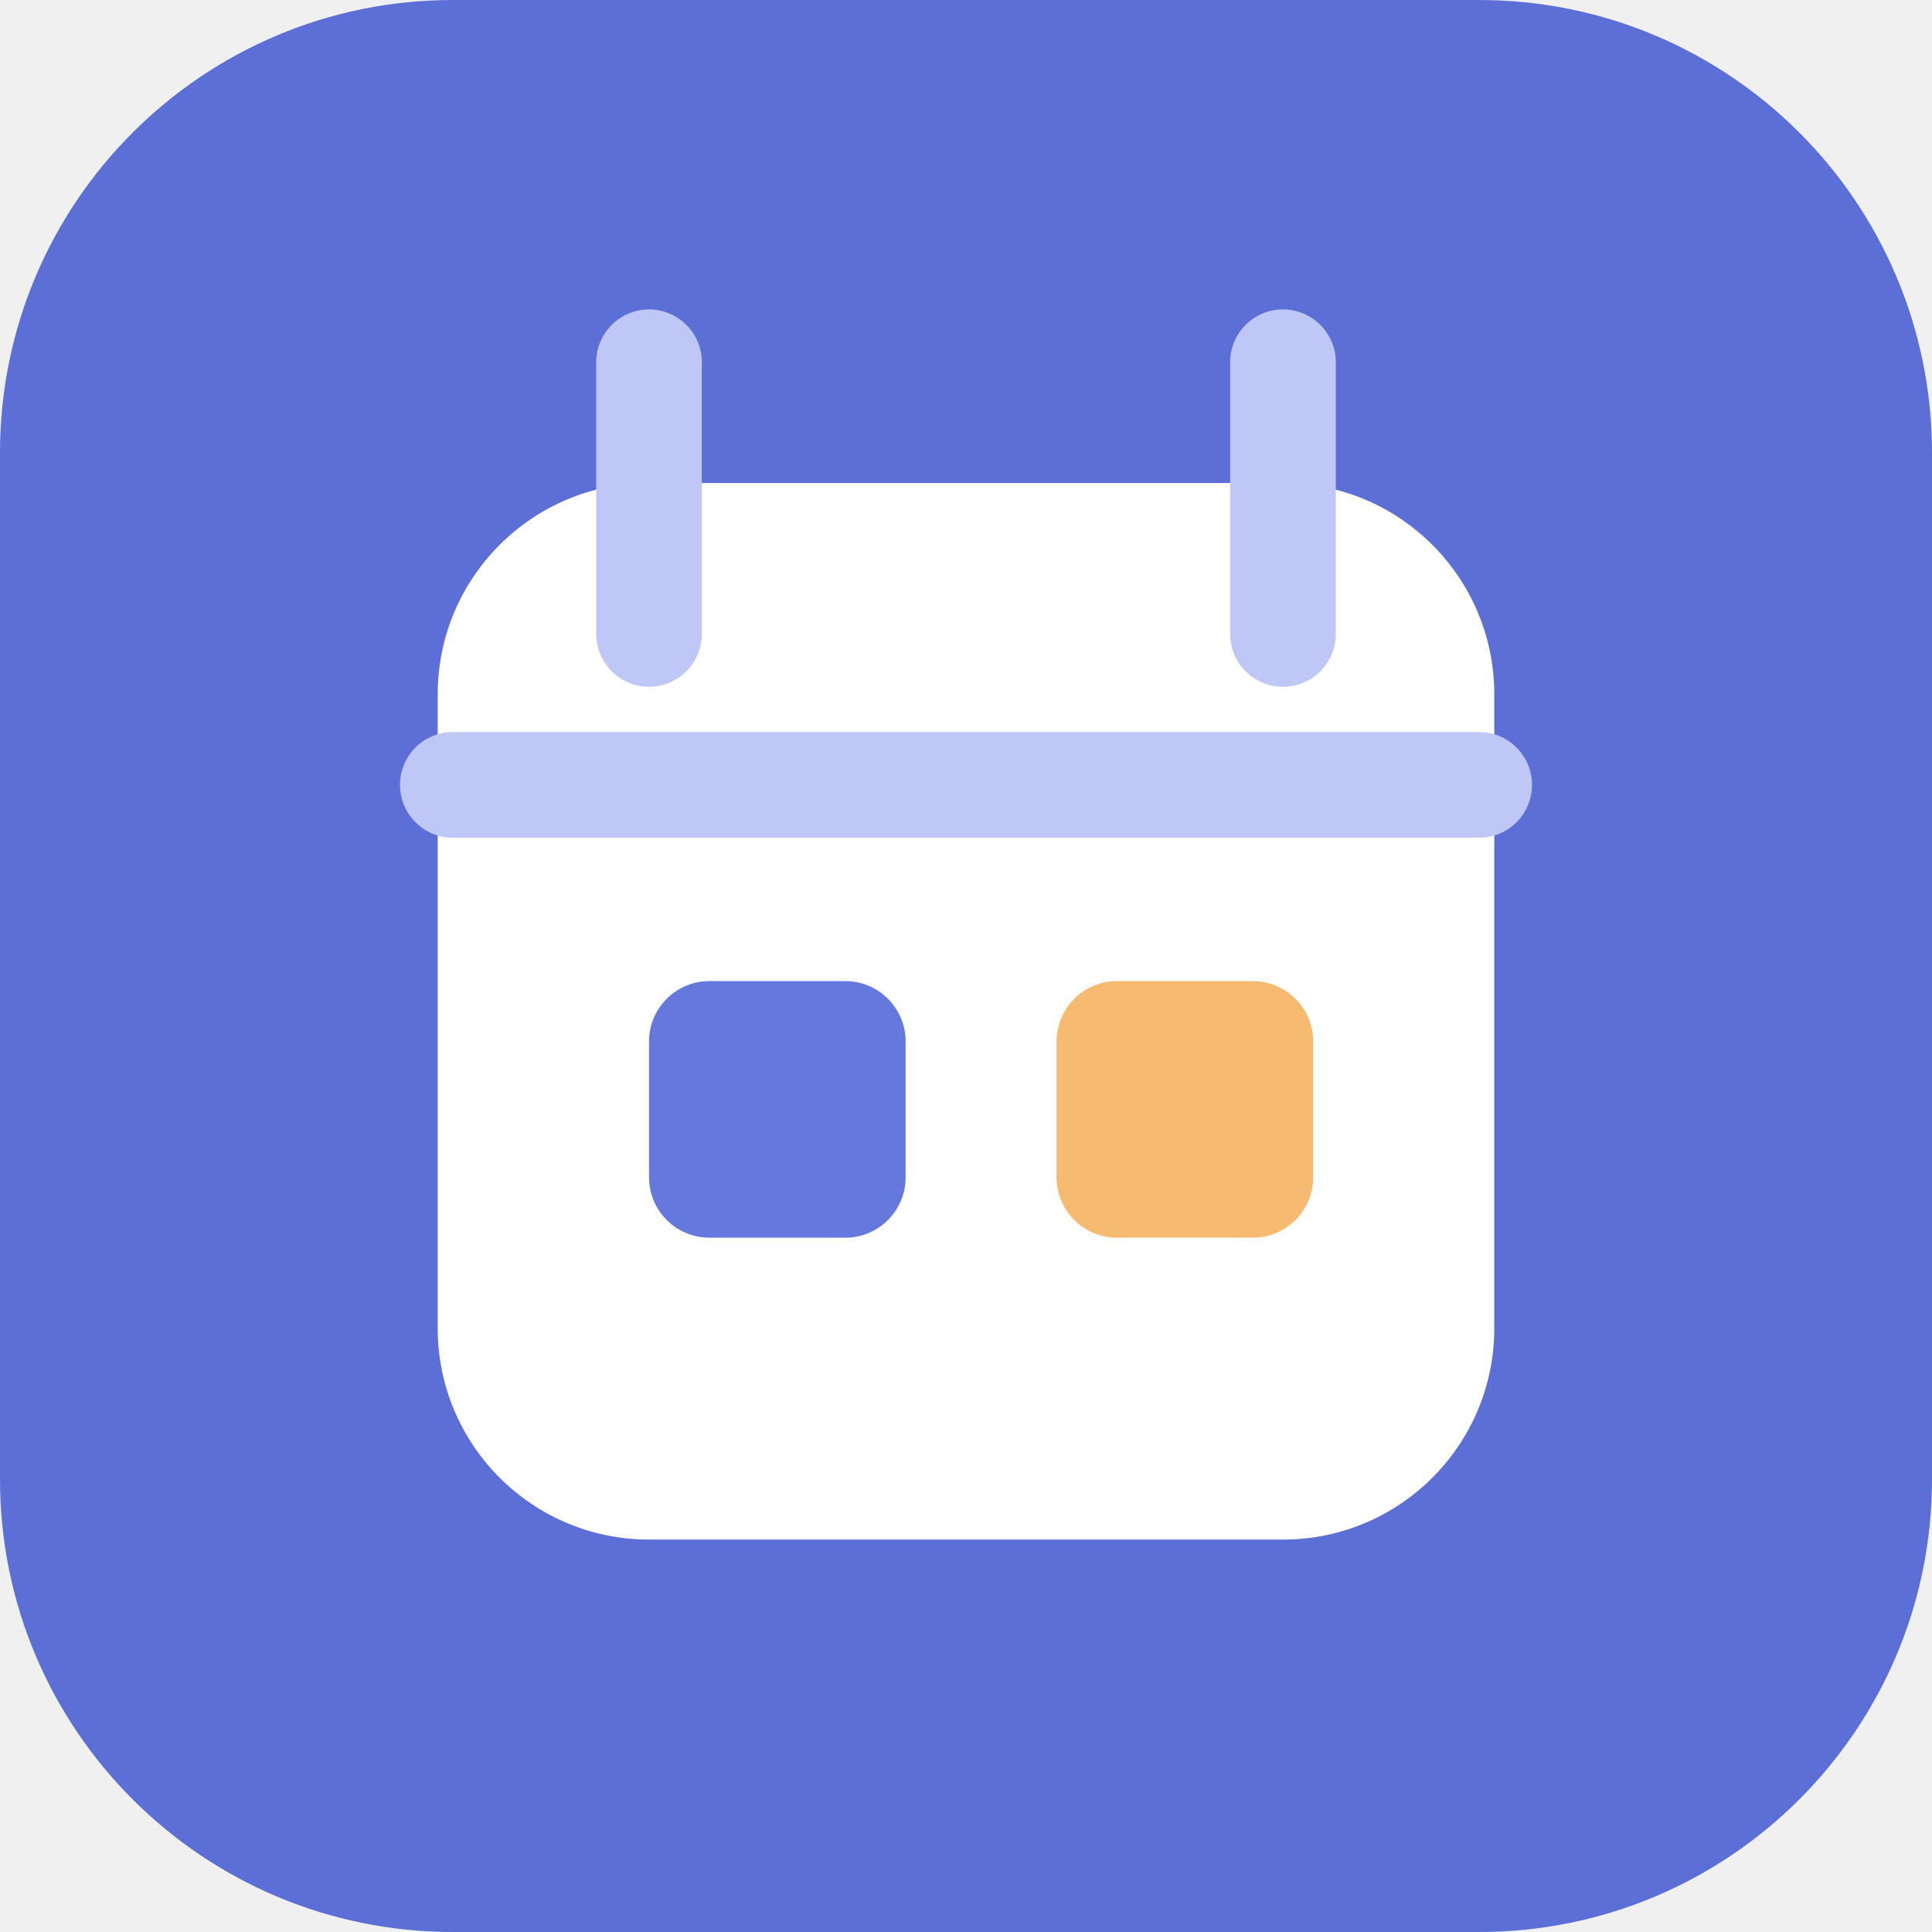
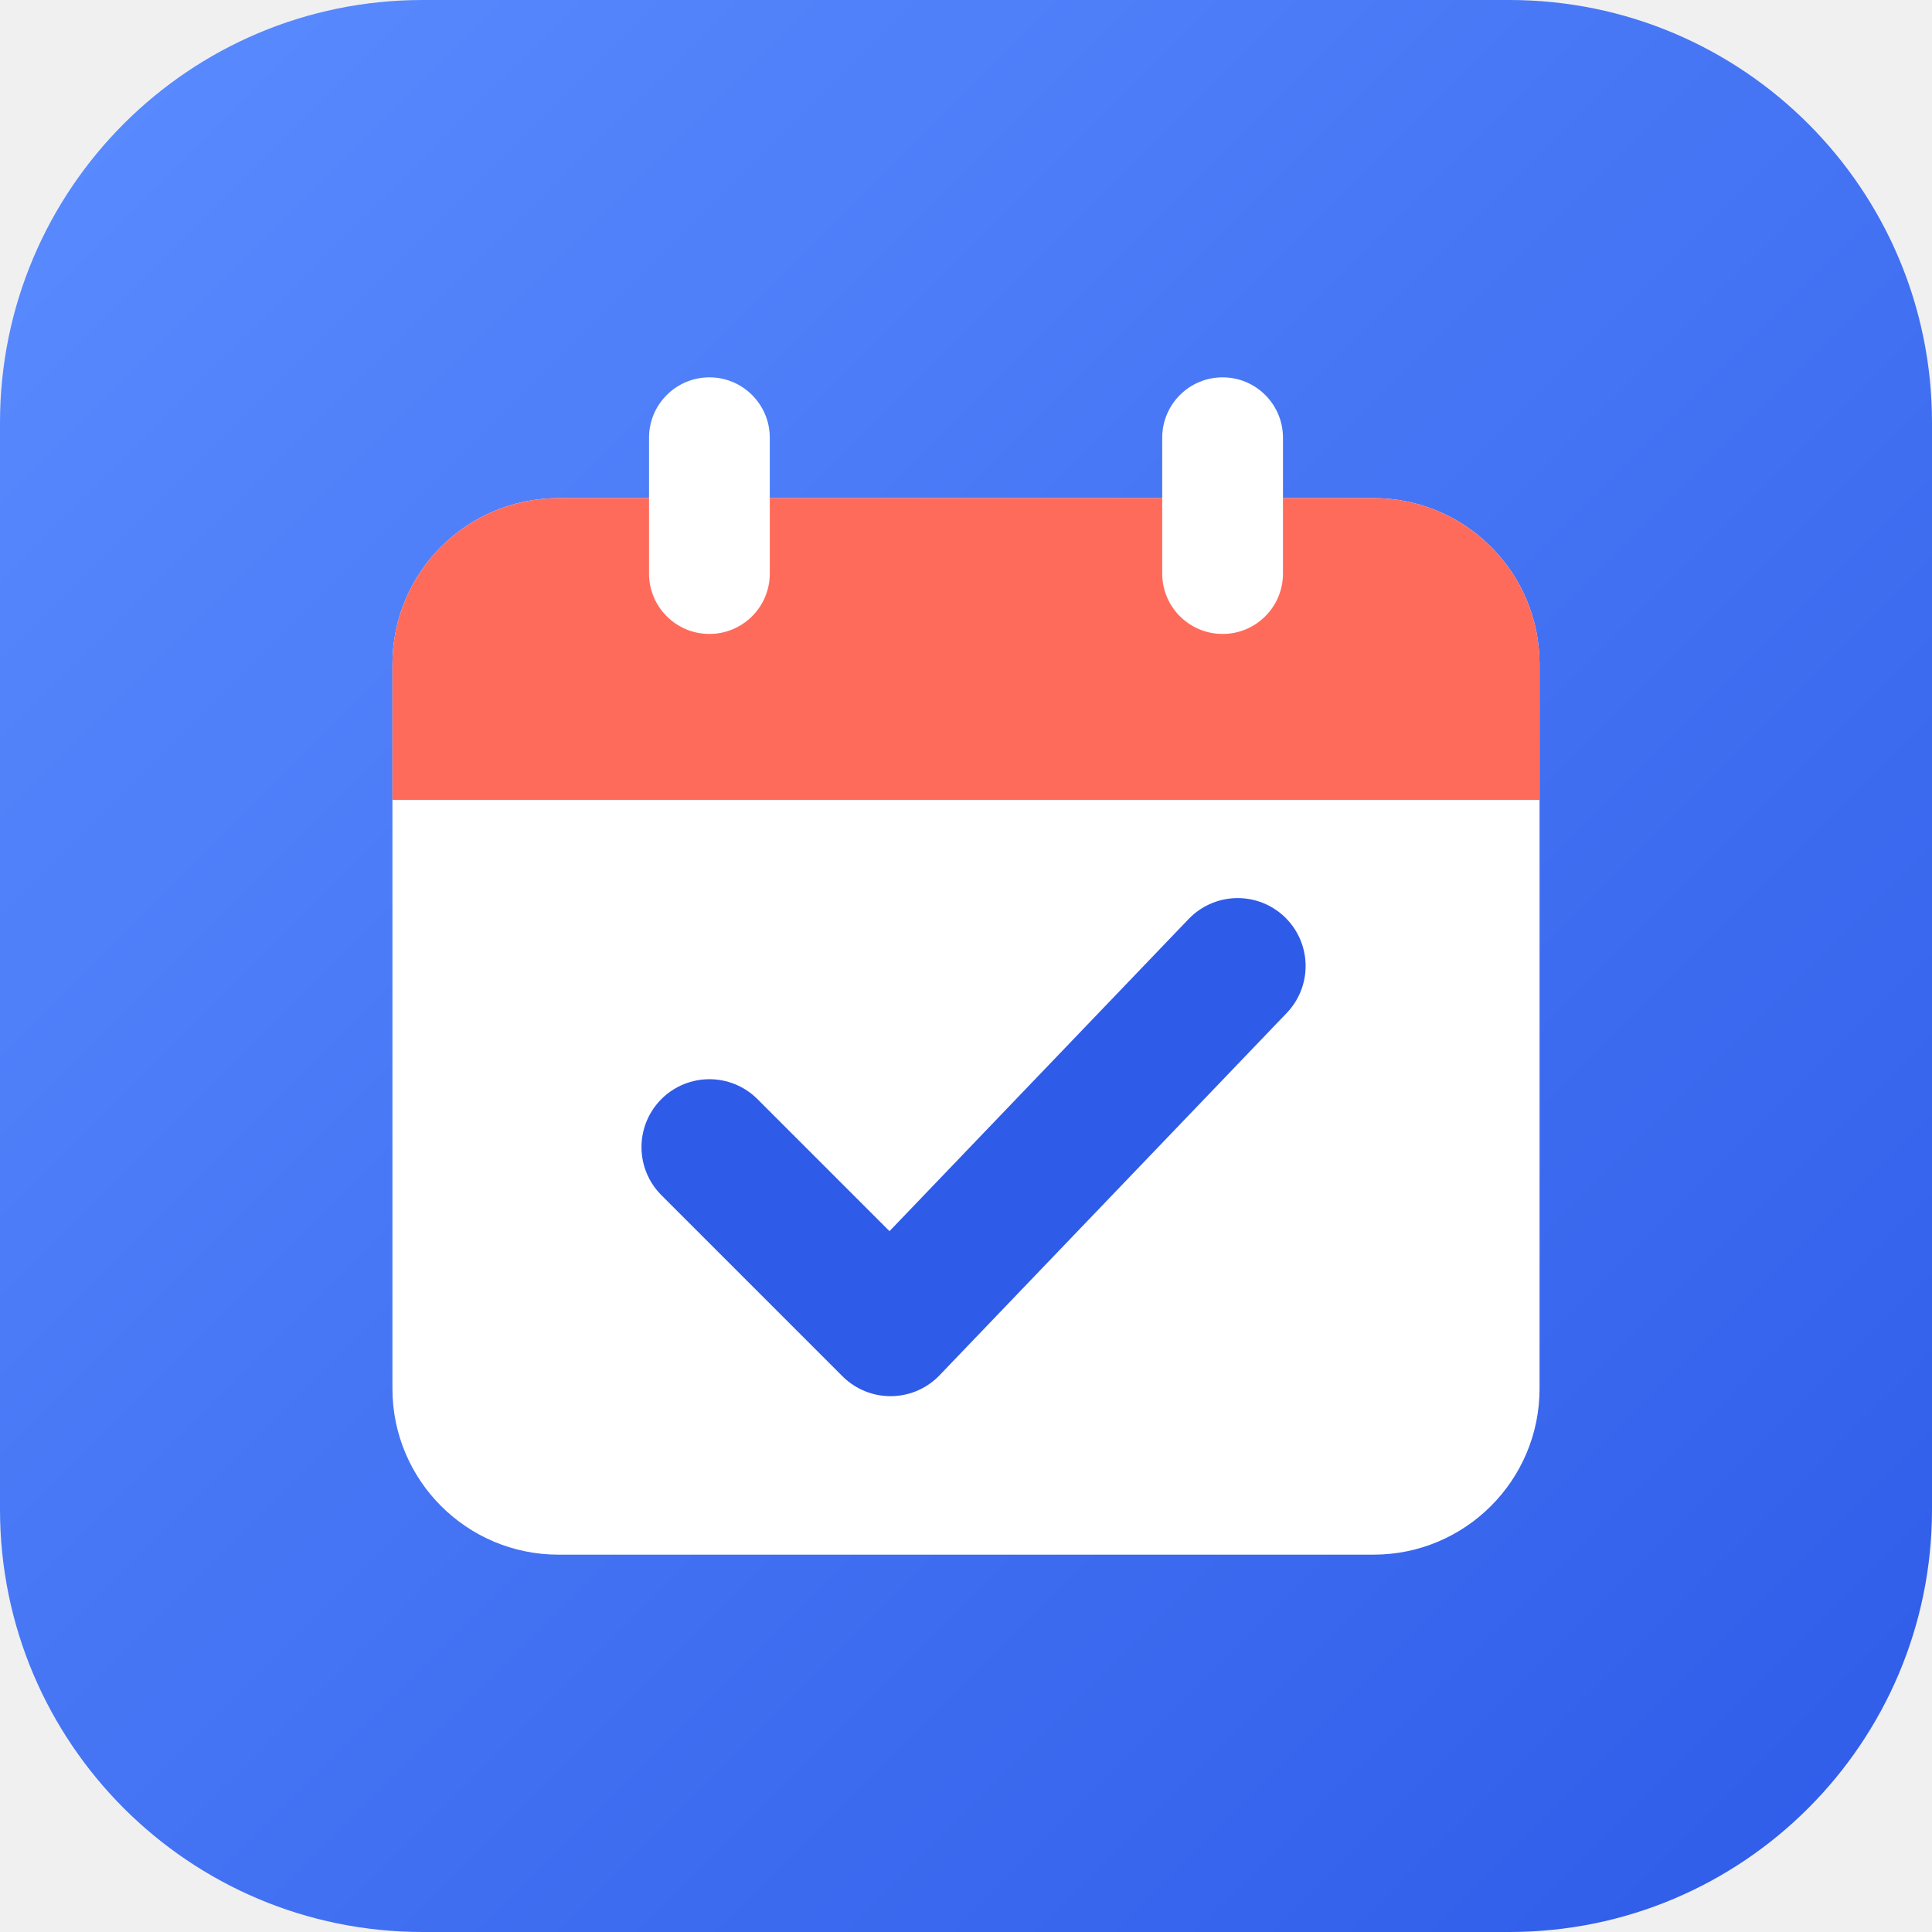
- <svg xmlns="http://www.w3.org/2000/svg" viewBox="0 0 128 128">
-   <rect width="128" height="128" rx="30" fill="#5c6fd6" />
-   <rect x="29" y="32" width="70" height="70" rx="14" fill="white" />
-   <path d="M43 24v18M85 24v18M30 52h68" stroke="#bec7f5" stroke-width="7" stroke-linecap="round" />
-   <rect x="43" y="65" width="17" height="17" rx="4" fill="#6478de" />
-   <rect x="70" y="65" width="17" height="17" rx="4" fill="#f6ba70" />
+ <svg xmlns="http://www.w3.org/2000/svg" viewBox="0 0 256 256" width="256" height="256">
+   <defs>
+     <linearGradient id="g0" x1="0" y1="0" x2="1" y2="1">
+       <stop offset="0" stop-color="#5B8CFF" />
+       <stop offset="1" stop-color="#2E5BE8" />
+     </linearGradient>
+   </defs>
+   <rect width="256" height="256" rx="56" fill="url(#g0)" />
+   <g transform="translate(0 0) scale(1)">
+     <rect x="52" y="66" width="152" height="140" rx="22" fill="#fff" />
+     <path d="M52 88a22 22 0 0 1 22-22h108a22 22 0 0 1 22 22v18H52z" fill="#FF6B5B" />
+     <rect x="86" y="50" width="16" height="34" rx="8" fill="#fff" />
+     <rect x="154" y="50" width="16" height="34" rx="8" fill="#fff" />
+     <path d="M94 152 L118 176 L164 128" fill="none" stroke="#2E5BE8" stroke-width="18" stroke-linecap="round" stroke-linejoin="round" />
+   </g>
</svg>
